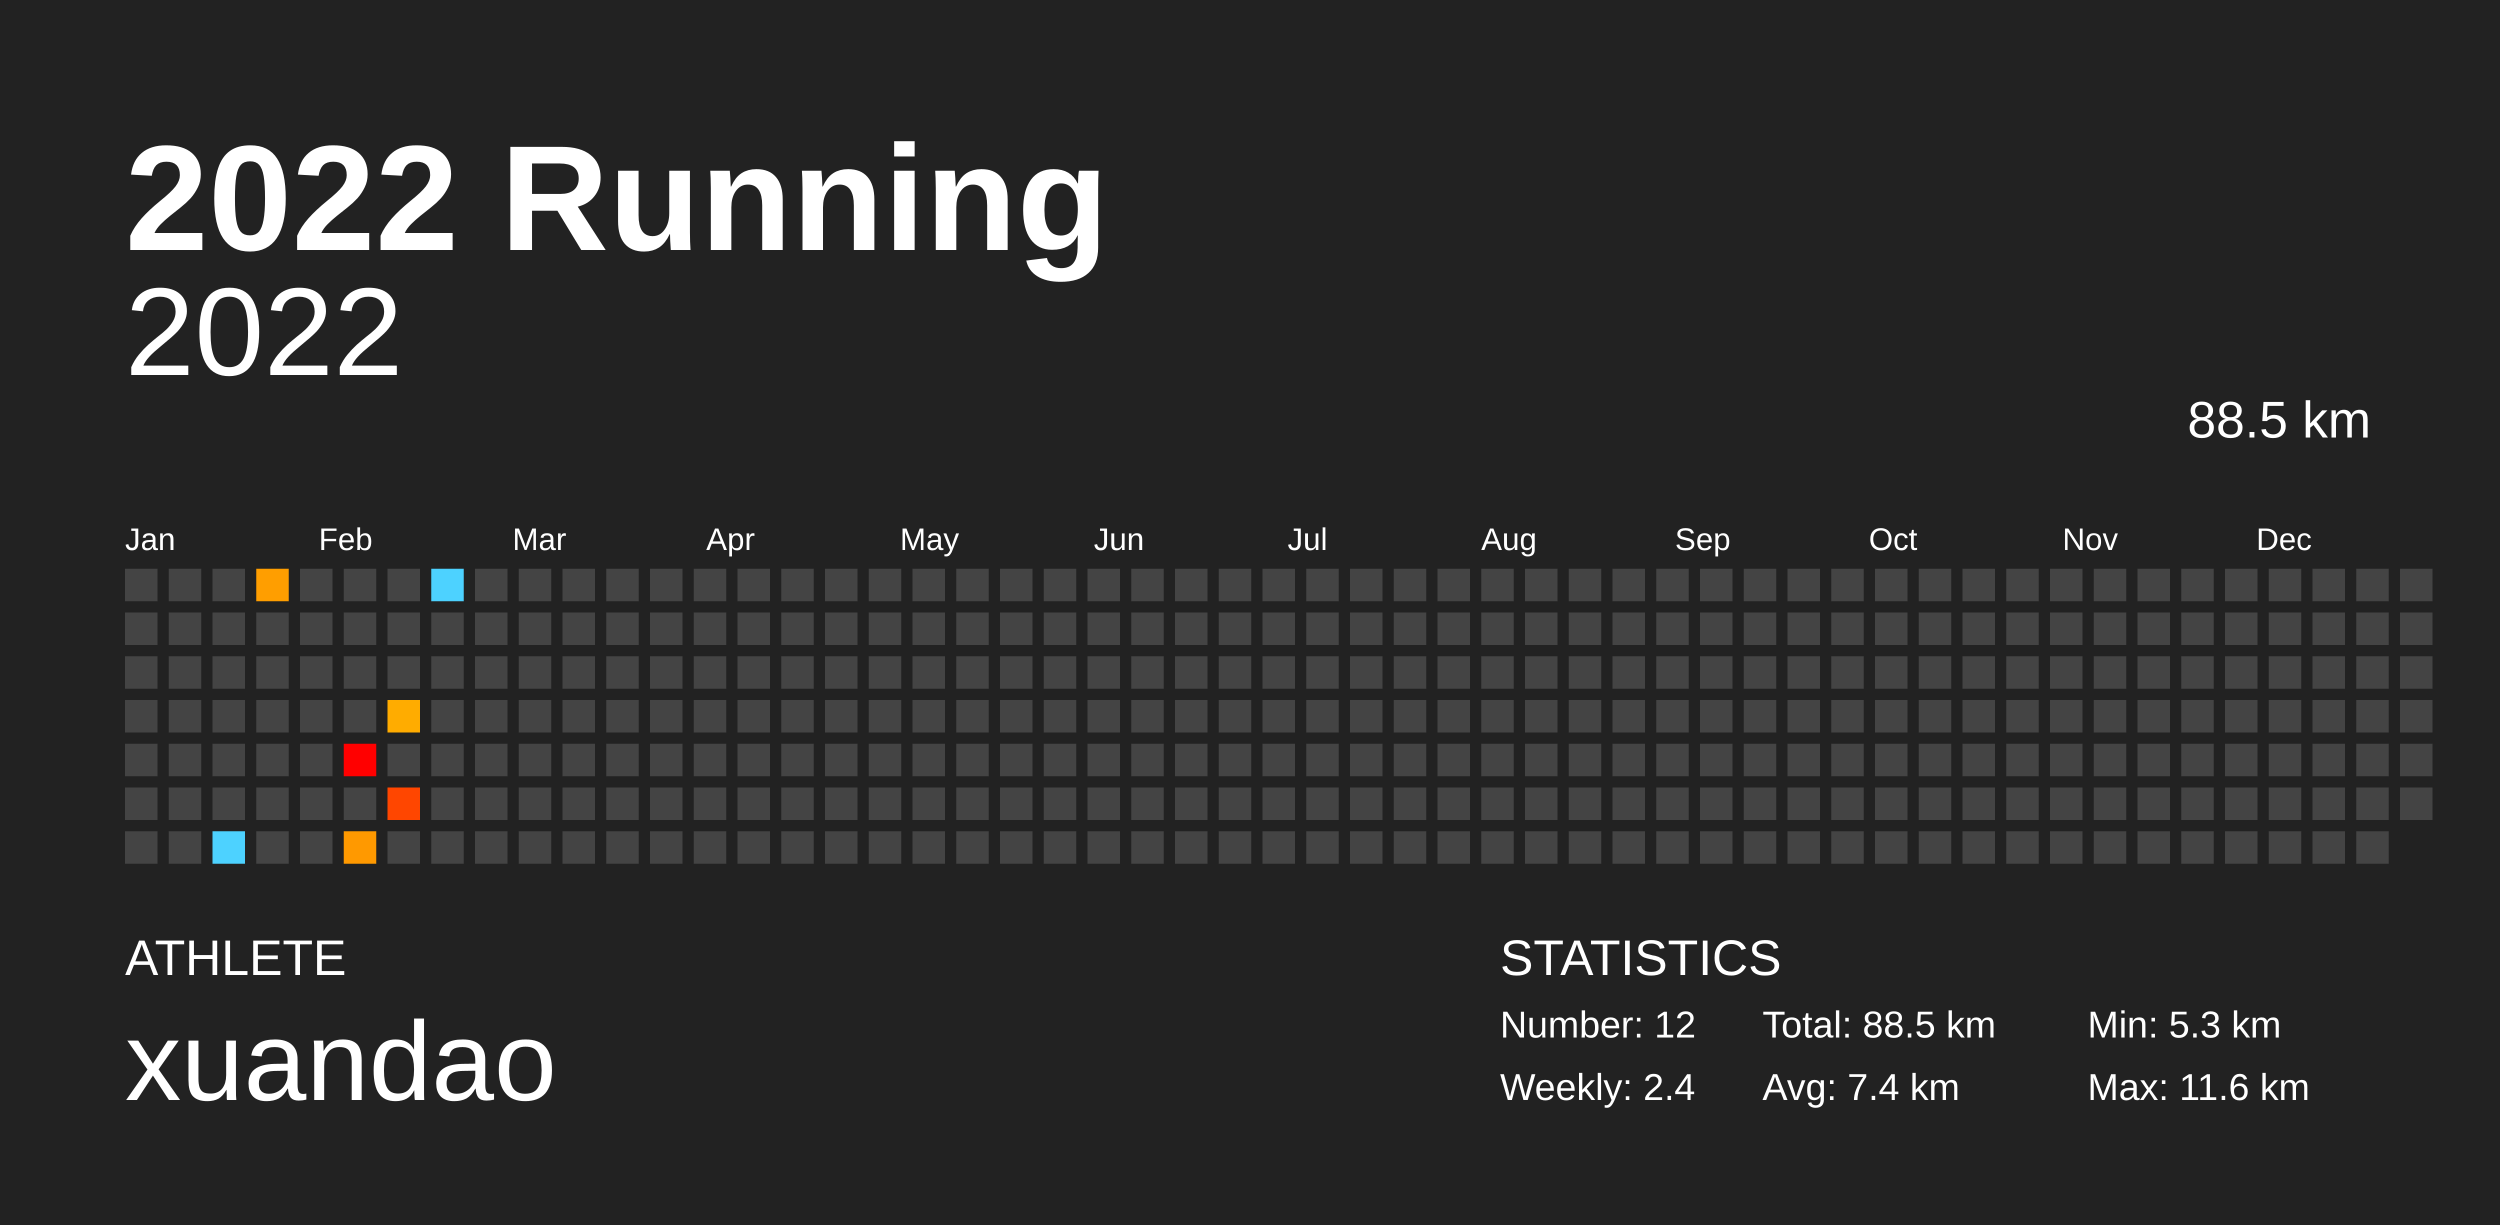
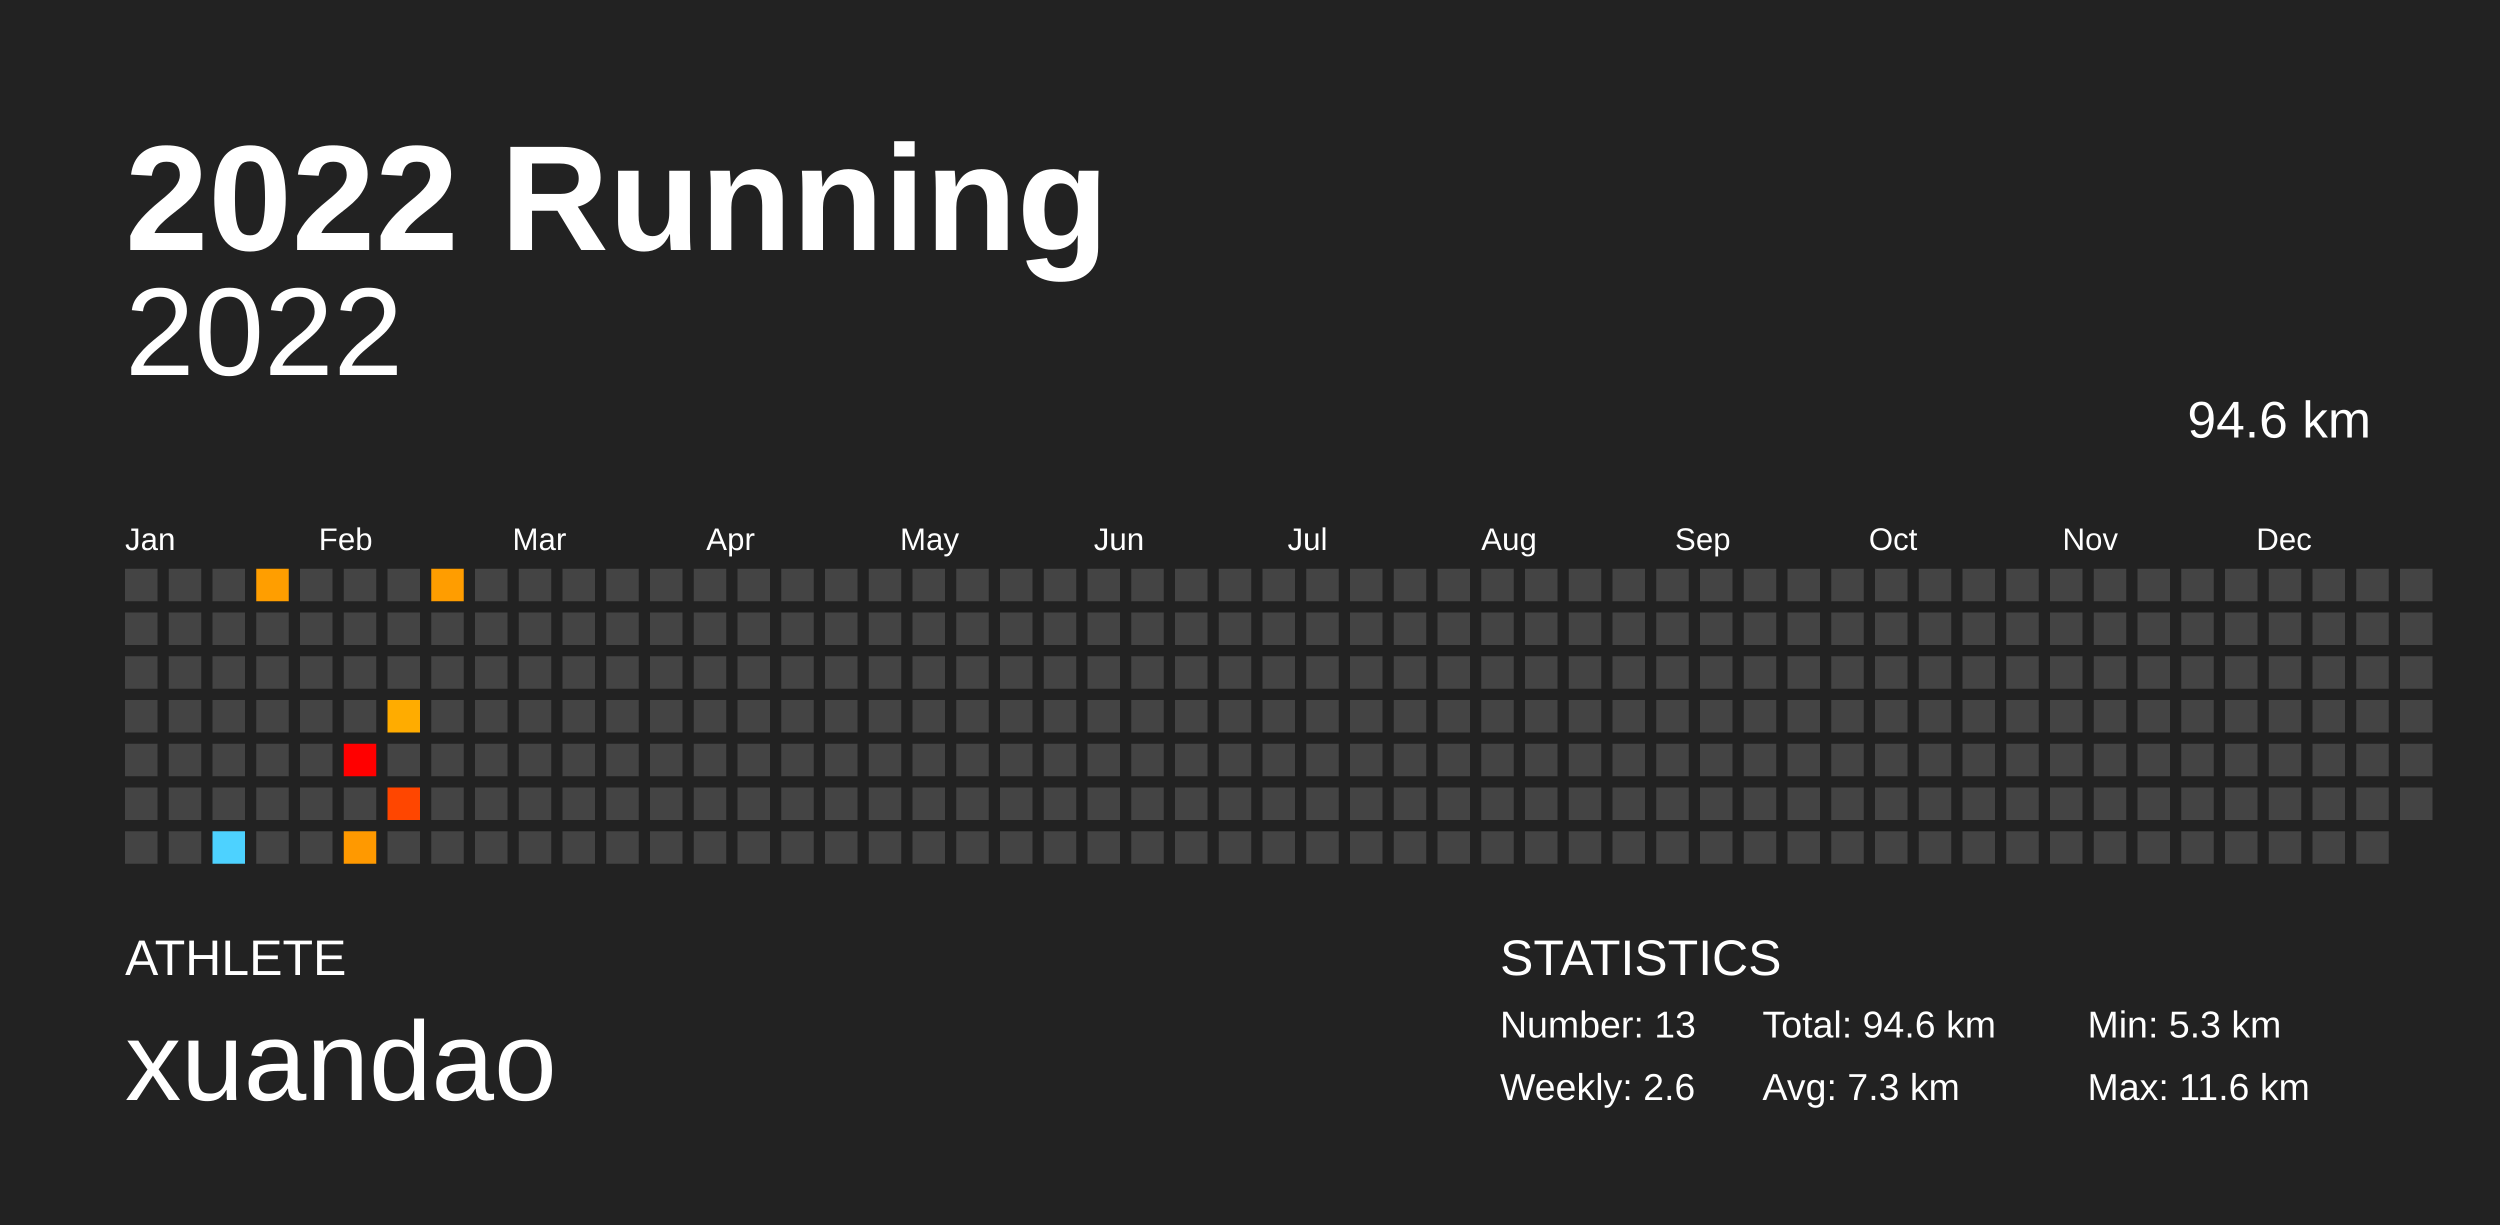
<svg xmlns="http://www.w3.org/2000/svg" baseProfile="full" height="98mm" version="1.1" viewBox="0,0,200,98" width="200mm">
  <defs />
  <rect fill="#222222" height="98" width="200" x="0" y="0" />
  <text fill="#FFFFFF" style="font-size:12px; font-family:Arial; font-weight:bold;" x="10" y="20">2022 Running</text>
  <text fill="#FFFFFF" style="font-size:4px; font-family:Arial" x="10" y="78">ATHLETE</text>
  <text fill="#FFFFFF" style="font-size:9px; font-family:Arial" x="10" y="88">xuandao</text>
  <text fill="#FFFFFF" style="font-size:4px; font-family:Arial" x="120" y="78">STATISTICS</text>
-   <text fill="#FFFFFF" style="font-size:3px; font-family:Arial" x="120" y="83">Number: 12</text>
-   <text fill="#FFFFFF" style="font-size:3px; font-family:Arial" x="120" y="88">Weekly: 2.4</text>
-   <text fill="#FFFFFF" style="font-size:3px; font-family:Arial" x="141" y="83">Total: 88.5 km</text>
-   <text fill="#FFFFFF" style="font-size:3px; font-family:Arial" x="141" y="88">Avg: 7.4 km</text>
+   <text fill="#FFFFFF" style="font-size:3px; font-family:Arial" x="120" y="83">Number: 13</text>
+   <text fill="#FFFFFF" style="font-size:3px; font-family:Arial" x="120" y="88">Weekly: 2.6</text>
+   <text fill="#FFFFFF" style="font-size:3px; font-family:Arial" x="141" y="83">Total: 94.6 km</text>
+   <text fill="#FFFFFF" style="font-size:3px; font-family:Arial" x="141" y="88">Avg: 7.3 km</text>
  <text fill="#FFFFFF" style="font-size:3px; font-family:Arial" x="167" y="83">Min: 5.3 km</text>
  <text fill="#FFFFFF" style="font-size:3px; font-family:Arial" x="167" y="88">Max: 11.6 km</text>
  <text alignment-baseline="hanging" fill="#FFFFFF" style="font-size:10.0px; font-family:Arial;" x="10" y="30">2022</text>
-   <text alignment-baseline="hanging" fill="#FFFFFF" style="font-size:4.125px; font-family:Arial;" x="175" y="35">88.5 km</text>
+   <text alignment-baseline="hanging" fill="#FFFFFF" style="font-size:4.125px; font-family:Arial;" x="175" y="35">94.6 km</text>
  <text fill="#FFFFFF" style="font-size:2.5px; font-family:Arial" x="10.0" y="44">Jan</text>
  <text fill="#FFFFFF" style="font-size:2.5px; font-family:Arial" x="25.5" y="44">Feb</text>
  <text fill="#FFFFFF" style="font-size:2.5px; font-family:Arial" x="41.0" y="44">Mar</text>
  <text fill="#FFFFFF" style="font-size:2.5px; font-family:Arial" x="56.5" y="44">Apr</text>
  <text fill="#FFFFFF" style="font-size:2.5px; font-family:Arial" x="72.0" y="44">May</text>
  <text fill="#FFFFFF" style="font-size:2.5px; font-family:Arial" x="87.5" y="44">Jun</text>
  <text fill="#FFFFFF" style="font-size:2.5px; font-family:Arial" x="103.0" y="44">Jul</text>
  <text fill="#FFFFFF" style="font-size:2.5px; font-family:Arial" x="118.5" y="44">Aug</text>
  <text fill="#FFFFFF" style="font-size:2.5px; font-family:Arial" x="134.0" y="44">Sep</text>
  <text fill="#FFFFFF" style="font-size:2.5px; font-family:Arial" x="149.5" y="44">Oct</text>
  <text fill="#FFFFFF" style="font-size:2.5px; font-family:Arial" x="165.0" y="44">Nov</text>
  <text fill="#FFFFFF" style="font-size:2.5px; font-family:Arial" x="180.5" y="44">Dec</text>
  <rect fill="#444444" height="2.6" width="2.6" x="10.0" y="45.5" />
  <rect fill="#444444" height="2.6" width="2.6" x="10.0" y="49.0" />
  <rect fill="#444444" height="2.6" width="2.6" x="10.0" y="52.5" />
  <rect fill="#444444" height="2.6" width="2.6" x="10.0" y="56.0" />
  <rect fill="#444444" height="2.6" width="2.6" x="10.0" y="59.5" />
  <rect fill="#444444" height="2.6" width="2.6" x="10.0" y="63.0" />
  <rect fill="#444444" height="2.6" width="2.6" x="10.0" y="66.5" />
  <rect fill="#444444" height="2.6" width="2.6" x="13.5" y="45.5" />
  <rect fill="#444444" height="2.6" width="2.6" x="13.5" y="49.0" />
  <rect fill="#444444" height="2.6" width="2.6" x="13.5" y="52.5" />
  <rect fill="#444444" height="2.6" width="2.6" x="13.5" y="56.0" />
  <rect fill="#444444" height="2.6" width="2.6" x="13.5" y="59.5" />
  <rect fill="#444444" height="2.6" width="2.6" x="13.5" y="63.0" />
  <rect fill="#444444" height="2.6" width="2.6" x="13.5" y="66.5" />
  <rect fill="#444444" height="2.6" width="2.6" x="17.0" y="45.5" />
  <rect fill="#444444" height="2.6" width="2.6" x="17.0" y="49.0" />
  <rect fill="#444444" height="2.6" width="2.6" x="17.0" y="52.5" />
  <rect fill="#444444" height="2.6" width="2.6" x="17.0" y="56.0" />
  <rect fill="#444444" height="2.6" width="2.6" x="17.0" y="59.5" />
  <rect fill="#444444" height="2.6" width="2.6" x="17.0" y="63.0" />
  <rect fill="#4dd2ff" height="2.6" width="2.6" x="17.0" y="66.5" />
  <rect fill="#ff9e00" height="2.6" width="2.6" x="20.5" y="45.5" />
  <rect fill="#444444" height="2.6" width="2.6" x="20.5" y="49.0" />
  <rect fill="#444444" height="2.6" width="2.6" x="20.5" y="52.5" />
  <rect fill="#444444" height="2.6" width="2.6" x="20.5" y="56.0" />
  <rect fill="#444444" height="2.6" width="2.6" x="20.5" y="59.5" />
  <rect fill="#444444" height="2.6" width="2.6" x="20.5" y="63.0" />
  <rect fill="#444444" height="2.6" width="2.6" x="20.5" y="66.5" />
  <rect fill="#444444" height="2.6" width="2.6" x="24.0" y="45.5" />
  <rect fill="#444444" height="2.6" width="2.6" x="24.0" y="49.0" />
  <rect fill="#444444" height="2.6" width="2.6" x="24.0" y="52.5" />
  <rect fill="#444444" height="2.6" width="2.6" x="24.0" y="56.0" />
  <rect fill="#444444" height="2.6" width="2.6" x="24.0" y="59.5" />
  <rect fill="#444444" height="2.6" width="2.6" x="24.0" y="63.0" />
  <rect fill="#444444" height="2.6" width="2.6" x="24.0" y="66.5" />
  <rect fill="#444444" height="2.6" width="2.6" x="27.5" y="45.5" />
  <rect fill="#444444" height="2.6" width="2.6" x="27.5" y="49.0" />
  <rect fill="#444444" height="2.6" width="2.6" x="27.5" y="52.5" />
  <rect fill="#444444" height="2.6" width="2.6" x="27.5" y="56.0" />
  <rect fill="red" height="2.6" width="2.6" x="27.5" y="59.5" />
  <rect fill="#444444" height="2.6" width="2.6" x="27.5" y="63.0" />
  <rect fill="#ff9900" height="2.6" width="2.6" x="27.5" y="66.5" />
  <rect fill="#444444" height="2.6" width="2.6" x="31.0" y="45.5" />
  <rect fill="#444444" height="2.6" width="2.6" x="31.0" y="49.0" />
  <rect fill="#444444" height="2.6" width="2.6" x="31.0" y="52.5" />
  <rect fill="#ffac00" height="2.6" width="2.6" x="31.0" y="56.0" />
  <rect fill="#444444" height="2.6" width="2.6" x="31.0" y="59.5" />
  <rect fill="#ff4600" height="2.6" width="2.6" x="31.0" y="63.0" />
  <rect fill="#444444" height="2.6" width="2.6" x="31.0" y="66.5" />
-   <rect fill="#4dd2ff" height="2.6" width="2.6" x="34.5" y="45.5" />
+   <rect fill="#ff9d00" height="2.6" width="2.6" x="34.5" y="45.5" />
  <rect fill="#444444" height="2.6" width="2.6" x="34.5" y="49.0" />
  <rect fill="#444444" height="2.6" width="2.6" x="34.5" y="52.5" />
  <rect fill="#444444" height="2.6" width="2.6" x="34.5" y="56.0" />
  <rect fill="#444444" height="2.6" width="2.6" x="34.5" y="59.5" />
  <rect fill="#444444" height="2.6" width="2.6" x="34.5" y="63.0" />
  <rect fill="#444444" height="2.6" width="2.6" x="34.5" y="66.5" />
  <rect fill="#444444" height="2.6" width="2.6" x="38.0" y="45.5" />
  <rect fill="#444444" height="2.6" width="2.6" x="38.0" y="49.0" />
  <rect fill="#444444" height="2.6" width="2.6" x="38.0" y="52.5" />
  <rect fill="#444444" height="2.6" width="2.6" x="38.0" y="56.0" />
  <rect fill="#444444" height="2.6" width="2.6" x="38.0" y="59.5" />
  <rect fill="#444444" height="2.6" width="2.6" x="38.0" y="63.0" />
  <rect fill="#444444" height="2.6" width="2.6" x="38.0" y="66.5" />
  <rect fill="#444444" height="2.6" width="2.6" x="41.5" y="45.5" />
  <rect fill="#444444" height="2.6" width="2.6" x="41.5" y="49.0" />
  <rect fill="#444444" height="2.6" width="2.6" x="41.5" y="52.5" />
  <rect fill="#444444" height="2.6" width="2.6" x="41.5" y="56.0" />
  <rect fill="#444444" height="2.6" width="2.6" x="41.5" y="59.5" />
  <rect fill="#444444" height="2.6" width="2.6" x="41.5" y="63.0" />
  <rect fill="#444444" height="2.6" width="2.6" x="41.5" y="66.5" />
  <rect fill="#444444" height="2.6" width="2.6" x="45.0" y="45.5" />
  <rect fill="#444444" height="2.6" width="2.6" x="45.0" y="49.0" />
  <rect fill="#444444" height="2.6" width="2.6" x="45.0" y="52.5" />
  <rect fill="#444444" height="2.6" width="2.6" x="45.0" y="56.0" />
  <rect fill="#444444" height="2.6" width="2.6" x="45.0" y="59.5" />
  <rect fill="#444444" height="2.6" width="2.6" x="45.0" y="63.0" />
  <rect fill="#444444" height="2.6" width="2.6" x="45.0" y="66.5" />
  <rect fill="#444444" height="2.6" width="2.6" x="48.5" y="45.5" />
  <rect fill="#444444" height="2.6" width="2.6" x="48.5" y="49.0" />
  <rect fill="#444444" height="2.6" width="2.6" x="48.5" y="52.5" />
  <rect fill="#444444" height="2.6" width="2.6" x="48.5" y="56.0" />
  <rect fill="#444444" height="2.6" width="2.6" x="48.5" y="59.5" />
  <rect fill="#444444" height="2.6" width="2.6" x="48.5" y="63.0" />
  <rect fill="#444444" height="2.6" width="2.6" x="48.5" y="66.5" />
  <rect fill="#444444" height="2.6" width="2.6" x="52.0" y="45.5" />
  <rect fill="#444444" height="2.6" width="2.6" x="52.0" y="49.0" />
  <rect fill="#444444" height="2.6" width="2.6" x="52.0" y="52.5" />
  <rect fill="#444444" height="2.6" width="2.6" x="52.0" y="56.0" />
  <rect fill="#444444" height="2.6" width="2.6" x="52.0" y="59.5" />
  <rect fill="#444444" height="2.6" width="2.6" x="52.0" y="63.0" />
  <rect fill="#444444" height="2.6" width="2.6" x="52.0" y="66.5" />
  <rect fill="#444444" height="2.6" width="2.6" x="55.5" y="45.5" />
  <rect fill="#444444" height="2.6" width="2.6" x="55.5" y="49.0" />
  <rect fill="#444444" height="2.6" width="2.6" x="55.5" y="52.5" />
  <rect fill="#444444" height="2.6" width="2.6" x="55.5" y="56.0" />
  <rect fill="#444444" height="2.6" width="2.6" x="55.5" y="59.5" />
  <rect fill="#444444" height="2.6" width="2.6" x="55.5" y="63.0" />
  <rect fill="#444444" height="2.6" width="2.6" x="55.5" y="66.5" />
  <rect fill="#444444" height="2.6" width="2.6" x="59.0" y="45.5" />
  <rect fill="#444444" height="2.6" width="2.6" x="59.0" y="49.0" />
  <rect fill="#444444" height="2.6" width="2.6" x="59.0" y="52.5" />
  <rect fill="#444444" height="2.6" width="2.6" x="59.0" y="56.0" />
  <rect fill="#444444" height="2.6" width="2.6" x="59.0" y="59.5" />
  <rect fill="#444444" height="2.6" width="2.6" x="59.0" y="63.0" />
  <rect fill="#444444" height="2.6" width="2.6" x="59.0" y="66.5" />
  <rect fill="#444444" height="2.6" width="2.6" x="62.5" y="45.5" />
  <rect fill="#444444" height="2.6" width="2.6" x="62.5" y="49.0" />
  <rect fill="#444444" height="2.6" width="2.6" x="62.5" y="52.5" />
  <rect fill="#444444" height="2.6" width="2.6" x="62.5" y="56.0" />
  <rect fill="#444444" height="2.6" width="2.6" x="62.5" y="59.5" />
  <rect fill="#444444" height="2.6" width="2.6" x="62.5" y="63.0" />
  <rect fill="#444444" height="2.6" width="2.6" x="62.5" y="66.5" />
  <rect fill="#444444" height="2.6" width="2.6" x="66.0" y="45.5" />
  <rect fill="#444444" height="2.6" width="2.6" x="66.0" y="49.0" />
  <rect fill="#444444" height="2.6" width="2.6" x="66.0" y="52.5" />
  <rect fill="#444444" height="2.6" width="2.6" x="66.0" y="56.0" />
  <rect fill="#444444" height="2.6" width="2.6" x="66.0" y="59.5" />
  <rect fill="#444444" height="2.6" width="2.6" x="66.0" y="63.0" />
  <rect fill="#444444" height="2.6" width="2.6" x="66.0" y="66.5" />
  <rect fill="#444444" height="2.6" width="2.6" x="69.5" y="45.5" />
  <rect fill="#444444" height="2.6" width="2.6" x="69.5" y="49.0" />
  <rect fill="#444444" height="2.6" width="2.6" x="69.5" y="52.5" />
  <rect fill="#444444" height="2.6" width="2.6" x="69.5" y="56.0" />
  <rect fill="#444444" height="2.6" width="2.6" x="69.5" y="59.5" />
  <rect fill="#444444" height="2.6" width="2.6" x="69.5" y="63.0" />
  <rect fill="#444444" height="2.6" width="2.6" x="69.5" y="66.5" />
  <rect fill="#444444" height="2.6" width="2.6" x="73.0" y="45.5" />
  <rect fill="#444444" height="2.6" width="2.6" x="73.0" y="49.0" />
  <rect fill="#444444" height="2.6" width="2.6" x="73.0" y="52.5" />
  <rect fill="#444444" height="2.6" width="2.6" x="73.0" y="56.0" />
  <rect fill="#444444" height="2.6" width="2.6" x="73.0" y="59.5" />
  <rect fill="#444444" height="2.6" width="2.6" x="73.0" y="63.0" />
  <rect fill="#444444" height="2.6" width="2.6" x="73.0" y="66.5" />
  <rect fill="#444444" height="2.6" width="2.6" x="76.5" y="45.5" />
  <rect fill="#444444" height="2.6" width="2.6" x="76.5" y="49.0" />
  <rect fill="#444444" height="2.6" width="2.6" x="76.5" y="52.5" />
  <rect fill="#444444" height="2.6" width="2.6" x="76.5" y="56.0" />
  <rect fill="#444444" height="2.6" width="2.6" x="76.5" y="59.5" />
  <rect fill="#444444" height="2.6" width="2.6" x="76.5" y="63.0" />
  <rect fill="#444444" height="2.6" width="2.6" x="76.5" y="66.5" />
  <rect fill="#444444" height="2.6" width="2.6" x="80.0" y="45.5" />
  <rect fill="#444444" height="2.6" width="2.6" x="80.0" y="49.0" />
  <rect fill="#444444" height="2.6" width="2.6" x="80.0" y="52.5" />
  <rect fill="#444444" height="2.6" width="2.6" x="80.0" y="56.0" />
  <rect fill="#444444" height="2.6" width="2.6" x="80.0" y="59.5" />
  <rect fill="#444444" height="2.6" width="2.6" x="80.0" y="63.0" />
  <rect fill="#444444" height="2.6" width="2.6" x="80.0" y="66.5" />
  <rect fill="#444444" height="2.6" width="2.6" x="83.5" y="45.5" />
  <rect fill="#444444" height="2.6" width="2.6" x="83.5" y="49.0" />
  <rect fill="#444444" height="2.6" width="2.6" x="83.5" y="52.5" />
  <rect fill="#444444" height="2.6" width="2.6" x="83.5" y="56.0" />
  <rect fill="#444444" height="2.6" width="2.6" x="83.5" y="59.5" />
  <rect fill="#444444" height="2.6" width="2.6" x="83.5" y="63.0" />
  <rect fill="#444444" height="2.6" width="2.6" x="83.5" y="66.5" />
  <rect fill="#444444" height="2.6" width="2.6" x="87.0" y="45.5" />
  <rect fill="#444444" height="2.6" width="2.6" x="87.0" y="49.0" />
  <rect fill="#444444" height="2.6" width="2.6" x="87.0" y="52.5" />
  <rect fill="#444444" height="2.6" width="2.6" x="87.0" y="56.0" />
  <rect fill="#444444" height="2.6" width="2.6" x="87.0" y="59.5" />
  <rect fill="#444444" height="2.6" width="2.6" x="87.0" y="63.0" />
  <rect fill="#444444" height="2.6" width="2.6" x="87.0" y="66.5" />
  <rect fill="#444444" height="2.6" width="2.6" x="90.5" y="45.5" />
  <rect fill="#444444" height="2.6" width="2.6" x="90.5" y="49.0" />
  <rect fill="#444444" height="2.6" width="2.6" x="90.5" y="52.5" />
  <rect fill="#444444" height="2.6" width="2.6" x="90.5" y="56.0" />
  <rect fill="#444444" height="2.6" width="2.6" x="90.5" y="59.5" />
  <rect fill="#444444" height="2.6" width="2.6" x="90.5" y="63.0" />
  <rect fill="#444444" height="2.6" width="2.6" x="90.5" y="66.5" />
  <rect fill="#444444" height="2.6" width="2.6" x="94.0" y="45.5" />
  <rect fill="#444444" height="2.6" width="2.6" x="94.0" y="49.0" />
  <rect fill="#444444" height="2.6" width="2.6" x="94.0" y="52.5" />
  <rect fill="#444444" height="2.6" width="2.6" x="94.0" y="56.0" />
  <rect fill="#444444" height="2.6" width="2.6" x="94.0" y="59.5" />
  <rect fill="#444444" height="2.6" width="2.6" x="94.0" y="63.0" />
  <rect fill="#444444" height="2.6" width="2.6" x="94.0" y="66.5" />
  <rect fill="#444444" height="2.6" width="2.6" x="97.5" y="45.5" />
  <rect fill="#444444" height="2.6" width="2.6" x="97.5" y="49.0" />
  <rect fill="#444444" height="2.6" width="2.6" x="97.5" y="52.5" />
  <rect fill="#444444" height="2.6" width="2.6" x="97.5" y="56.0" />
  <rect fill="#444444" height="2.6" width="2.6" x="97.5" y="59.5" />
  <rect fill="#444444" height="2.6" width="2.6" x="97.5" y="63.0" />
  <rect fill="#444444" height="2.6" width="2.6" x="97.5" y="66.5" />
  <rect fill="#444444" height="2.6" width="2.6" x="101.0" y="45.5" />
  <rect fill="#444444" height="2.6" width="2.6" x="101.0" y="49.0" />
  <rect fill="#444444" height="2.6" width="2.6" x="101.0" y="52.5" />
  <rect fill="#444444" height="2.6" width="2.6" x="101.0" y="56.0" />
  <rect fill="#444444" height="2.6" width="2.6" x="101.0" y="59.5" />
  <rect fill="#444444" height="2.6" width="2.6" x="101.0" y="63.0" />
  <rect fill="#444444" height="2.6" width="2.6" x="101.0" y="66.5" />
  <rect fill="#444444" height="2.6" width="2.6" x="104.5" y="45.5" />
  <rect fill="#444444" height="2.6" width="2.6" x="104.5" y="49.0" />
  <rect fill="#444444" height="2.6" width="2.6" x="104.5" y="52.5" />
  <rect fill="#444444" height="2.6" width="2.6" x="104.5" y="56.0" />
  <rect fill="#444444" height="2.6" width="2.6" x="104.5" y="59.5" />
  <rect fill="#444444" height="2.6" width="2.6" x="104.5" y="63.0" />
  <rect fill="#444444" height="2.6" width="2.6" x="104.5" y="66.5" />
  <rect fill="#444444" height="2.6" width="2.6" x="108.0" y="45.5" />
  <rect fill="#444444" height="2.6" width="2.6" x="108.0" y="49.0" />
  <rect fill="#444444" height="2.6" width="2.6" x="108.0" y="52.5" />
  <rect fill="#444444" height="2.6" width="2.6" x="108.0" y="56.0" />
  <rect fill="#444444" height="2.6" width="2.6" x="108.0" y="59.5" />
  <rect fill="#444444" height="2.6" width="2.6" x="108.0" y="63.0" />
  <rect fill="#444444" height="2.6" width="2.6" x="108.0" y="66.5" />
  <rect fill="#444444" height="2.6" width="2.6" x="111.5" y="45.5" />
  <rect fill="#444444" height="2.6" width="2.6" x="111.5" y="49.0" />
  <rect fill="#444444" height="2.6" width="2.6" x="111.5" y="52.5" />
  <rect fill="#444444" height="2.6" width="2.6" x="111.5" y="56.0" />
  <rect fill="#444444" height="2.6" width="2.6" x="111.5" y="59.5" />
  <rect fill="#444444" height="2.6" width="2.6" x="111.5" y="63.0" />
  <rect fill="#444444" height="2.6" width="2.6" x="111.5" y="66.5" />
  <rect fill="#444444" height="2.6" width="2.6" x="115.0" y="45.5" />
  <rect fill="#444444" height="2.6" width="2.6" x="115.0" y="49.0" />
  <rect fill="#444444" height="2.6" width="2.6" x="115.0" y="52.5" />
  <rect fill="#444444" height="2.6" width="2.6" x="115.0" y="56.0" />
  <rect fill="#444444" height="2.6" width="2.6" x="115.0" y="59.5" />
  <rect fill="#444444" height="2.6" width="2.6" x="115.0" y="63.0" />
  <rect fill="#444444" height="2.6" width="2.6" x="115.0" y="66.5" />
  <rect fill="#444444" height="2.6" width="2.6" x="118.5" y="45.5" />
  <rect fill="#444444" height="2.6" width="2.6" x="118.5" y="49.0" />
  <rect fill="#444444" height="2.6" width="2.6" x="118.5" y="52.5" />
  <rect fill="#444444" height="2.6" width="2.6" x="118.5" y="56.0" />
  <rect fill="#444444" height="2.6" width="2.6" x="118.5" y="59.5" />
  <rect fill="#444444" height="2.6" width="2.6" x="118.5" y="63.0" />
  <rect fill="#444444" height="2.6" width="2.6" x="118.5" y="66.5" />
  <rect fill="#444444" height="2.6" width="2.6" x="122.0" y="45.5" />
  <rect fill="#444444" height="2.6" width="2.6" x="122.0" y="49.0" />
  <rect fill="#444444" height="2.6" width="2.6" x="122.0" y="52.5" />
  <rect fill="#444444" height="2.6" width="2.6" x="122.0" y="56.0" />
  <rect fill="#444444" height="2.6" width="2.6" x="122.0" y="59.5" />
  <rect fill="#444444" height="2.6" width="2.6" x="122.0" y="63.0" />
  <rect fill="#444444" height="2.6" width="2.6" x="122.0" y="66.5" />
  <rect fill="#444444" height="2.6" width="2.6" x="125.5" y="45.5" />
  <rect fill="#444444" height="2.6" width="2.6" x="125.5" y="49.0" />
  <rect fill="#444444" height="2.6" width="2.6" x="125.5" y="52.5" />
  <rect fill="#444444" height="2.6" width="2.6" x="125.5" y="56.0" />
  <rect fill="#444444" height="2.6" width="2.6" x="125.5" y="59.5" />
  <rect fill="#444444" height="2.6" width="2.6" x="125.5" y="63.0" />
  <rect fill="#444444" height="2.6" width="2.6" x="125.5" y="66.5" />
  <rect fill="#444444" height="2.6" width="2.6" x="129.0" y="45.5" />
  <rect fill="#444444" height="2.6" width="2.6" x="129.0" y="49.0" />
  <rect fill="#444444" height="2.6" width="2.6" x="129.0" y="52.5" />
  <rect fill="#444444" height="2.6" width="2.6" x="129.0" y="56.0" />
  <rect fill="#444444" height="2.6" width="2.6" x="129.0" y="59.5" />
  <rect fill="#444444" height="2.6" width="2.6" x="129.0" y="63.0" />
  <rect fill="#444444" height="2.6" width="2.6" x="129.0" y="66.5" />
  <rect fill="#444444" height="2.6" width="2.6" x="132.5" y="45.5" />
  <rect fill="#444444" height="2.6" width="2.6" x="132.5" y="49.0" />
  <rect fill="#444444" height="2.6" width="2.6" x="132.5" y="52.5" />
  <rect fill="#444444" height="2.6" width="2.6" x="132.5" y="56.0" />
  <rect fill="#444444" height="2.6" width="2.6" x="132.5" y="59.5" />
  <rect fill="#444444" height="2.6" width="2.6" x="132.5" y="63.0" />
  <rect fill="#444444" height="2.6" width="2.6" x="132.5" y="66.5" />
  <rect fill="#444444" height="2.6" width="2.6" x="136.0" y="45.5" />
  <rect fill="#444444" height="2.6" width="2.6" x="136.0" y="49.0" />
  <rect fill="#444444" height="2.6" width="2.6" x="136.0" y="52.5" />
  <rect fill="#444444" height="2.6" width="2.6" x="136.0" y="56.0" />
  <rect fill="#444444" height="2.6" width="2.6" x="136.0" y="59.5" />
  <rect fill="#444444" height="2.6" width="2.6" x="136.0" y="63.0" />
  <rect fill="#444444" height="2.6" width="2.6" x="136.0" y="66.5" />
  <rect fill="#444444" height="2.6" width="2.6" x="139.5" y="45.5" />
  <rect fill="#444444" height="2.6" width="2.6" x="139.5" y="49.0" />
  <rect fill="#444444" height="2.6" width="2.6" x="139.5" y="52.5" />
  <rect fill="#444444" height="2.6" width="2.6" x="139.5" y="56.0" />
  <rect fill="#444444" height="2.6" width="2.6" x="139.5" y="59.5" />
  <rect fill="#444444" height="2.6" width="2.6" x="139.5" y="63.0" />
  <rect fill="#444444" height="2.6" width="2.6" x="139.5" y="66.5" />
  <rect fill="#444444" height="2.6" width="2.6" x="143.0" y="45.5" />
  <rect fill="#444444" height="2.6" width="2.6" x="143.0" y="49.0" />
  <rect fill="#444444" height="2.6" width="2.6" x="143.0" y="52.5" />
  <rect fill="#444444" height="2.6" width="2.6" x="143.0" y="56.0" />
  <rect fill="#444444" height="2.6" width="2.6" x="143.0" y="59.5" />
  <rect fill="#444444" height="2.6" width="2.6" x="143.0" y="63.0" />
  <rect fill="#444444" height="2.6" width="2.6" x="143.0" y="66.5" />
  <rect fill="#444444" height="2.6" width="2.6" x="146.5" y="45.5" />
  <rect fill="#444444" height="2.6" width="2.6" x="146.5" y="49.0" />
  <rect fill="#444444" height="2.6" width="2.6" x="146.5" y="52.5" />
  <rect fill="#444444" height="2.6" width="2.6" x="146.5" y="56.0" />
  <rect fill="#444444" height="2.6" width="2.6" x="146.5" y="59.5" />
  <rect fill="#444444" height="2.6" width="2.6" x="146.5" y="63.0" />
  <rect fill="#444444" height="2.6" width="2.6" x="146.5" y="66.5" />
  <rect fill="#444444" height="2.6" width="2.6" x="150.0" y="45.5" />
  <rect fill="#444444" height="2.6" width="2.6" x="150.0" y="49.0" />
  <rect fill="#444444" height="2.6" width="2.6" x="150.0" y="52.5" />
  <rect fill="#444444" height="2.6" width="2.6" x="150.0" y="56.0" />
  <rect fill="#444444" height="2.6" width="2.6" x="150.0" y="59.5" />
  <rect fill="#444444" height="2.6" width="2.6" x="150.0" y="63.0" />
  <rect fill="#444444" height="2.6" width="2.6" x="150.0" y="66.5" />
  <rect fill="#444444" height="2.6" width="2.6" x="153.5" y="45.5" />
  <rect fill="#444444" height="2.6" width="2.6" x="153.5" y="49.0" />
  <rect fill="#444444" height="2.6" width="2.6" x="153.5" y="52.5" />
  <rect fill="#444444" height="2.6" width="2.6" x="153.5" y="56.0" />
  <rect fill="#444444" height="2.6" width="2.6" x="153.5" y="59.5" />
  <rect fill="#444444" height="2.6" width="2.6" x="153.5" y="63.0" />
  <rect fill="#444444" height="2.6" width="2.6" x="153.5" y="66.5" />
  <rect fill="#444444" height="2.6" width="2.6" x="157.0" y="45.5" />
  <rect fill="#444444" height="2.6" width="2.6" x="157.0" y="49.0" />
  <rect fill="#444444" height="2.6" width="2.6" x="157.0" y="52.5" />
  <rect fill="#444444" height="2.6" width="2.6" x="157.0" y="56.0" />
  <rect fill="#444444" height="2.6" width="2.6" x="157.0" y="59.5" />
  <rect fill="#444444" height="2.6" width="2.6" x="157.0" y="63.0" />
  <rect fill="#444444" height="2.6" width="2.6" x="157.0" y="66.5" />
  <rect fill="#444444" height="2.6" width="2.6" x="160.5" y="45.5" />
  <rect fill="#444444" height="2.6" width="2.6" x="160.5" y="49.0" />
  <rect fill="#444444" height="2.6" width="2.6" x="160.5" y="52.5" />
  <rect fill="#444444" height="2.6" width="2.6" x="160.5" y="56.0" />
  <rect fill="#444444" height="2.6" width="2.6" x="160.5" y="59.5" />
  <rect fill="#444444" height="2.6" width="2.6" x="160.5" y="63.0" />
  <rect fill="#444444" height="2.6" width="2.6" x="160.5" y="66.5" />
  <rect fill="#444444" height="2.6" width="2.6" x="164.0" y="45.5" />
  <rect fill="#444444" height="2.6" width="2.6" x="164.0" y="49.0" />
  <rect fill="#444444" height="2.6" width="2.6" x="164.0" y="52.5" />
  <rect fill="#444444" height="2.6" width="2.6" x="164.0" y="56.0" />
  <rect fill="#444444" height="2.6" width="2.6" x="164.0" y="59.5" />
  <rect fill="#444444" height="2.6" width="2.6" x="164.0" y="63.0" />
  <rect fill="#444444" height="2.6" width="2.6" x="164.0" y="66.5" />
  <rect fill="#444444" height="2.6" width="2.6" x="167.5" y="45.5" />
  <rect fill="#444444" height="2.6" width="2.6" x="167.5" y="49.0" />
  <rect fill="#444444" height="2.6" width="2.6" x="167.5" y="52.5" />
  <rect fill="#444444" height="2.6" width="2.6" x="167.5" y="56.0" />
  <rect fill="#444444" height="2.6" width="2.6" x="167.5" y="59.5" />
  <rect fill="#444444" height="2.6" width="2.6" x="167.5" y="63.0" />
  <rect fill="#444444" height="2.6" width="2.6" x="167.5" y="66.5" />
  <rect fill="#444444" height="2.6" width="2.6" x="171.0" y="45.5" />
  <rect fill="#444444" height="2.6" width="2.6" x="171.0" y="49.0" />
  <rect fill="#444444" height="2.6" width="2.6" x="171.0" y="52.5" />
  <rect fill="#444444" height="2.6" width="2.6" x="171.0" y="56.0" />
  <rect fill="#444444" height="2.6" width="2.6" x="171.0" y="59.5" />
  <rect fill="#444444" height="2.6" width="2.6" x="171.0" y="63.0" />
  <rect fill="#444444" height="2.6" width="2.6" x="171.0" y="66.5" />
  <rect fill="#444444" height="2.6" width="2.6" x="174.5" y="45.5" />
  <rect fill="#444444" height="2.6" width="2.6" x="174.5" y="49.0" />
  <rect fill="#444444" height="2.6" width="2.6" x="174.5" y="52.5" />
  <rect fill="#444444" height="2.6" width="2.6" x="174.5" y="56.0" />
  <rect fill="#444444" height="2.6" width="2.6" x="174.5" y="59.5" />
  <rect fill="#444444" height="2.6" width="2.6" x="174.5" y="63.0" />
  <rect fill="#444444" height="2.6" width="2.6" x="174.5" y="66.5" />
  <rect fill="#444444" height="2.6" width="2.6" x="178.0" y="45.5" />
  <rect fill="#444444" height="2.6" width="2.6" x="178.0" y="49.0" />
  <rect fill="#444444" height="2.6" width="2.6" x="178.0" y="52.5" />
  <rect fill="#444444" height="2.6" width="2.6" x="178.0" y="56.0" />
  <rect fill="#444444" height="2.6" width="2.6" x="178.0" y="59.5" />
  <rect fill="#444444" height="2.6" width="2.6" x="178.0" y="63.0" />
  <rect fill="#444444" height="2.6" width="2.6" x="178.0" y="66.5" />
  <rect fill="#444444" height="2.6" width="2.6" x="181.5" y="45.5" />
  <rect fill="#444444" height="2.6" width="2.6" x="181.5" y="49.0" />
  <rect fill="#444444" height="2.6" width="2.6" x="181.5" y="52.5" />
  <rect fill="#444444" height="2.6" width="2.6" x="181.5" y="56.0" />
  <rect fill="#444444" height="2.6" width="2.6" x="181.5" y="59.5" />
  <rect fill="#444444" height="2.6" width="2.6" x="181.5" y="63.0" />
  <rect fill="#444444" height="2.6" width="2.6" x="181.5" y="66.5" />
  <rect fill="#444444" height="2.6" width="2.6" x="185.0" y="45.5" />
  <rect fill="#444444" height="2.6" width="2.6" x="185.0" y="49.0" />
  <rect fill="#444444" height="2.6" width="2.6" x="185.0" y="52.5" />
  <rect fill="#444444" height="2.6" width="2.6" x="185.0" y="56.0" />
  <rect fill="#444444" height="2.6" width="2.6" x="185.0" y="59.5" />
  <rect fill="#444444" height="2.6" width="2.6" x="185.0" y="63.0" />
  <rect fill="#444444" height="2.6" width="2.6" x="185.0" y="66.5" />
  <rect fill="#444444" height="2.6" width="2.6" x="188.5" y="45.5" />
  <rect fill="#444444" height="2.6" width="2.6" x="188.5" y="49.0" />
  <rect fill="#444444" height="2.6" width="2.6" x="188.5" y="52.5" />
  <rect fill="#444444" height="2.6" width="2.6" x="188.5" y="56.0" />
  <rect fill="#444444" height="2.6" width="2.6" x="188.5" y="59.5" />
  <rect fill="#444444" height="2.6" width="2.6" x="188.5" y="63.0" />
  <rect fill="#444444" height="2.6" width="2.6" x="188.5" y="66.5" />
  <rect fill="#444444" height="2.6" width="2.6" x="192.0" y="45.5" />
  <rect fill="#444444" height="2.6" width="2.6" x="192.0" y="49.0" />
  <rect fill="#444444" height="2.6" width="2.6" x="192.0" y="52.5" />
  <rect fill="#444444" height="2.6" width="2.6" x="192.0" y="56.0" />
  <rect fill="#444444" height="2.6" width="2.6" x="192.0" y="59.5" />
  <rect fill="#444444" height="2.6" width="2.6" x="192.0" y="63.0" />
</svg>
